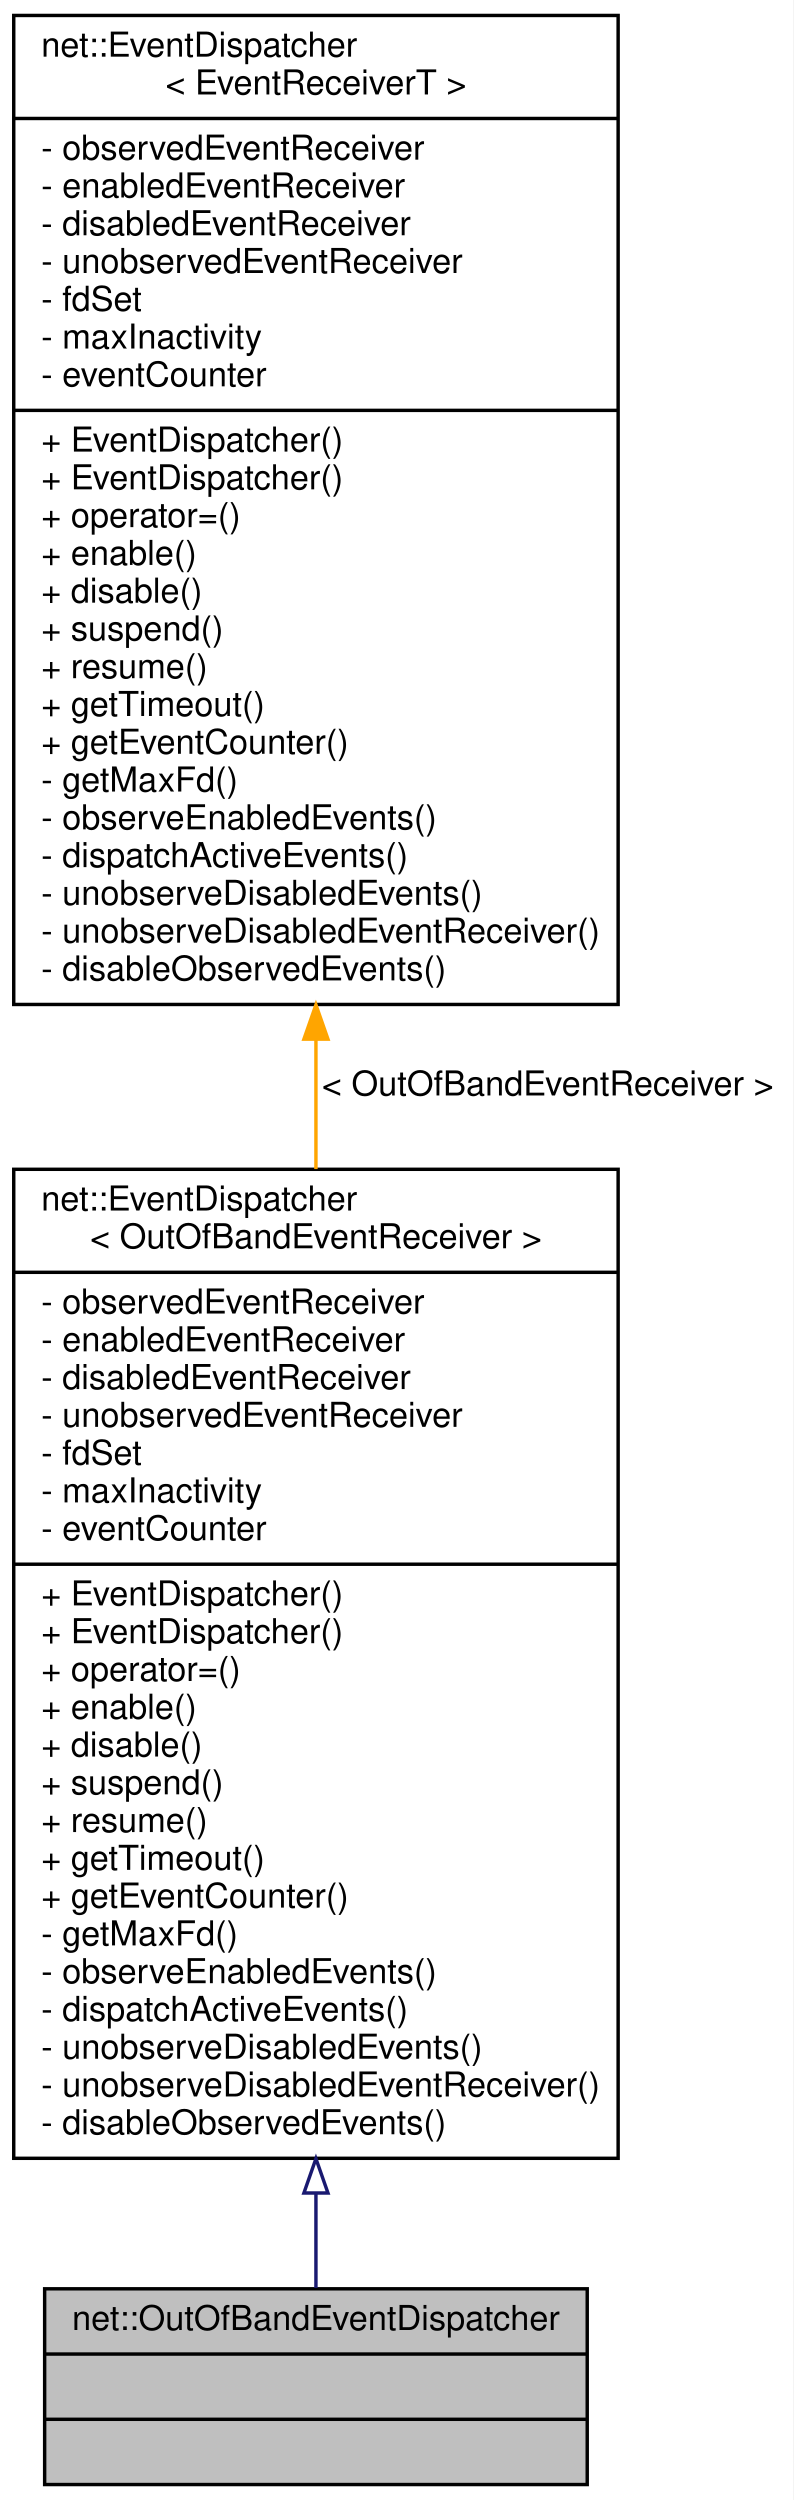
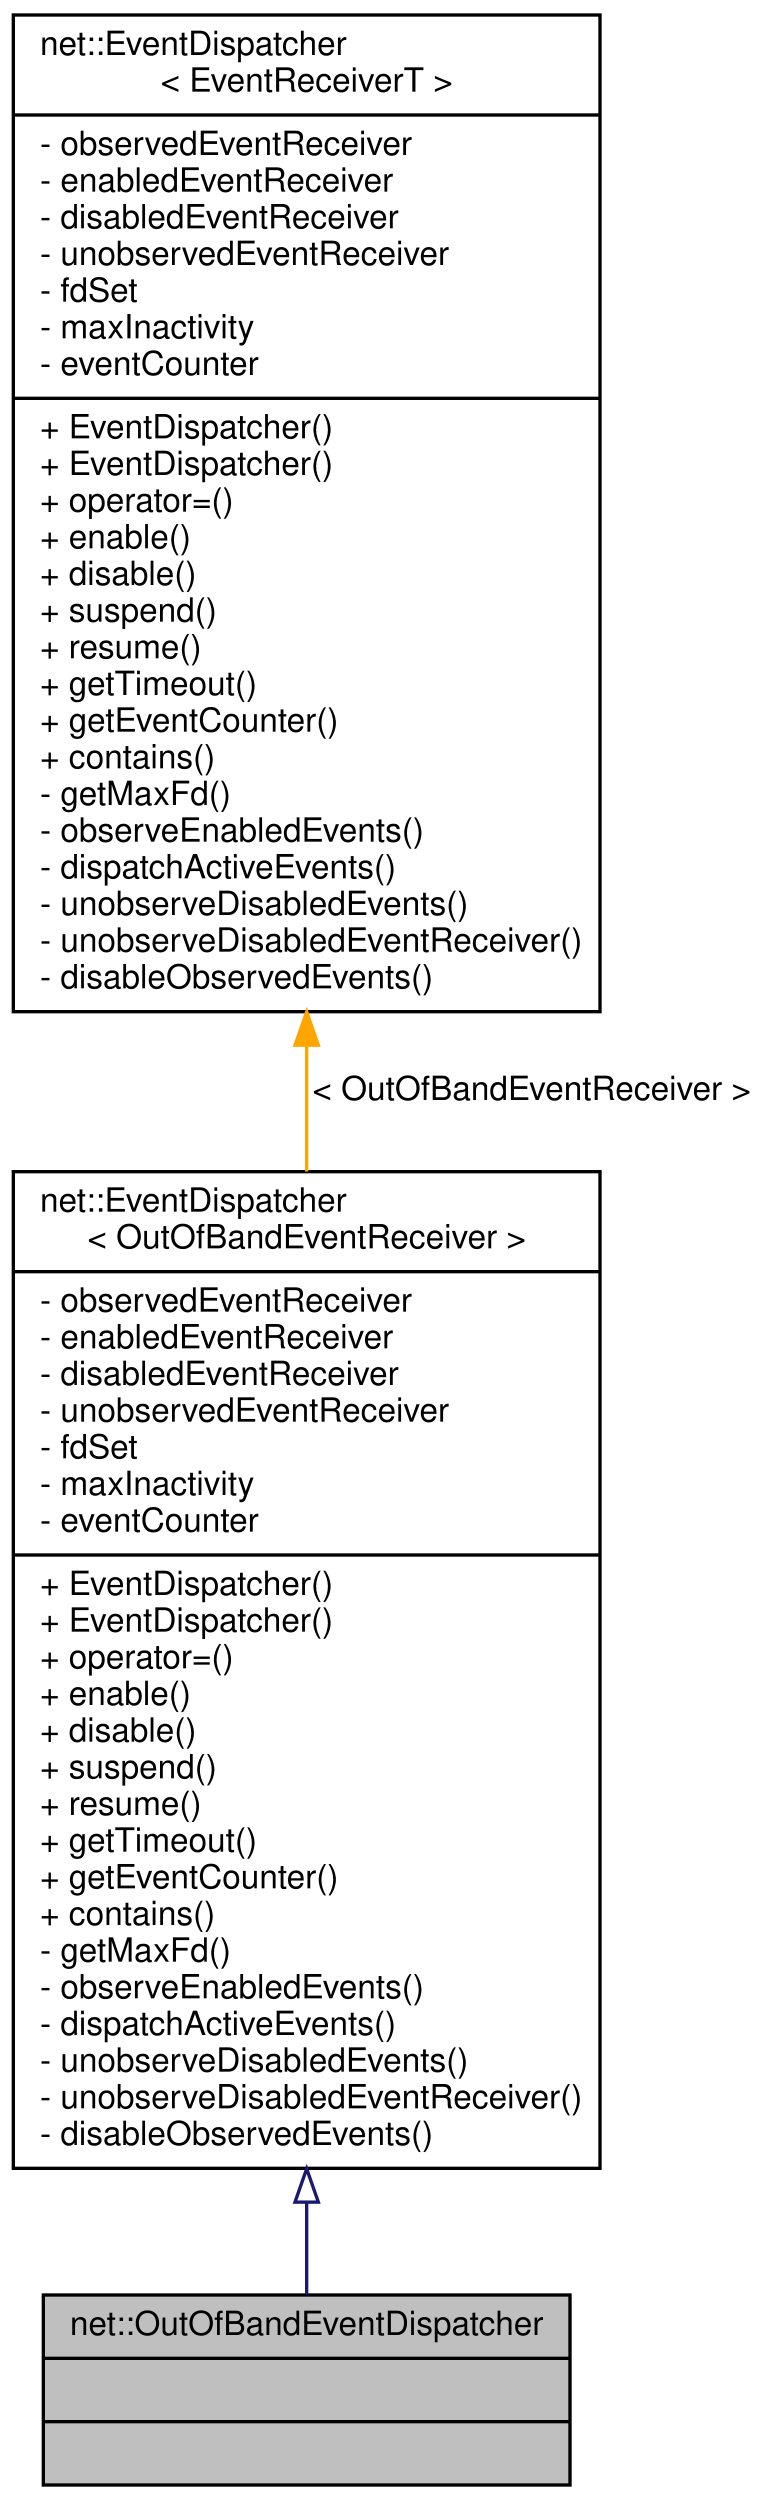
- <svg xmlns="http://www.w3.org/2000/svg" xmlns:xlink="http://www.w3.org/1999/xlink" width="231pt" height="728pt" viewBox="0.00 0.00 231.00 728.00">
-   <g id="graph0" class="graph" transform="scale(1 1) rotate(0) translate(4 724)">
-     <polygon fill="white" stroke="transparent" points="-4,4 -4,-724 227,-724 227,4 -4,4" />
+ <svg xmlns="http://www.w3.org/2000/svg" xmlns:xlink="http://www.w3.org/1999/xlink" width="231pt" height="750pt" viewBox="0.00 0.00 231.00 750.00">
+   <g id="graph0" class="graph" transform="scale(1 1) rotate(0) translate(4 746)">
+     <polygon fill="white" stroke="transparent" points="-4,4 -4,-746 227,-746 227,4 -4,4" />
    <g id="node1" class="node">
      <g id="a_node1">
        <a xlink:title=" ">
          <polygon fill="#bfbfbf" stroke="black" points="9,-0.5 9,-57.5 167,-57.5 167,-0.5 9,-0.5" />
          <text text-anchor="middle" x="88" y="-45.5" font-family="Helvetica,sans-Serif" font-size="10.00">net::OutOfBandEventDispatcher</text>
          <polyline fill="none" stroke="black" points="9,-38.5 167,-38.5 " />
          <text text-anchor="middle" x="88" y="-26.5" font-family="Helvetica,sans-Serif" font-size="10.00"> </text>
          <polyline fill="none" stroke="black" points="9,-19.5 167,-19.5 " />
          <text text-anchor="middle" x="88" y="-7.5" font-family="Helvetica,sans-Serif" font-size="10.00"> </text>
        </a>
      </g>
    </g>
    <g id="node2" class="node">
      <g id="a_node2">
        <a xlink:href="classnet_1_1_event_dispatcher.html" target="_top" xlink:title=" ">
-           <polygon fill="white" stroke="black" points="0,-95.5 0,-383.5 176,-383.5 176,-95.5 0,-95.5" />
-           <text text-anchor="start" x="8" y="-371.5" font-family="Helvetica,sans-Serif" font-size="10.00">net::EventDispatcher</text>
-           <text text-anchor="middle" x="88" y="-360.5" font-family="Helvetica,sans-Serif" font-size="10.00">&lt; OutOfBandEventReceiver &gt;</text>
-           <polyline fill="none" stroke="black" points="0,-353.5 176,-353.5 " />
-           <text text-anchor="start" x="8" y="-341.5" font-family="Helvetica,sans-Serif" font-size="10.00">- observedEventReceiver</text>
-           <text text-anchor="start" x="8" y="-330.5" font-family="Helvetica,sans-Serif" font-size="10.00">- enabledEventReceiver</text>
-           <text text-anchor="start" x="8" y="-319.5" font-family="Helvetica,sans-Serif" font-size="10.00">- disabledEventReceiver</text>
-           <text text-anchor="start" x="8" y="-308.5" font-family="Helvetica,sans-Serif" font-size="10.00">- unobservedEventReceiver</text>
-           <text text-anchor="start" x="8" y="-297.5" font-family="Helvetica,sans-Serif" font-size="10.00">- fdSet</text>
-           <text text-anchor="start" x="8" y="-286.5" font-family="Helvetica,sans-Serif" font-size="10.00">- maxInactivity</text>
-           <text text-anchor="start" x="8" y="-275.5" font-family="Helvetica,sans-Serif" font-size="10.00">- eventCounter</text>
-           <polyline fill="none" stroke="black" points="0,-268.5 176,-268.5 " />
+           <polygon fill="white" stroke="black" points="0,-95.5 0,-394.5 176,-394.5 176,-95.5 0,-95.5" />
+           <text text-anchor="start" x="8" y="-382.5" font-family="Helvetica,sans-Serif" font-size="10.00">net::EventDispatcher</text>
+           <text text-anchor="middle" x="88" y="-371.5" font-family="Helvetica,sans-Serif" font-size="10.00">&lt; OutOfBandEventReceiver &gt;</text>
+           <polyline fill="none" stroke="black" points="0,-364.5 176,-364.5 " />
+           <text text-anchor="start" x="8" y="-352.5" font-family="Helvetica,sans-Serif" font-size="10.00">- observedEventReceiver</text>
+           <text text-anchor="start" x="8" y="-341.5" font-family="Helvetica,sans-Serif" font-size="10.00">- enabledEventReceiver</text>
+           <text text-anchor="start" x="8" y="-330.5" font-family="Helvetica,sans-Serif" font-size="10.00">- disabledEventReceiver</text>
+           <text text-anchor="start" x="8" y="-319.5" font-family="Helvetica,sans-Serif" font-size="10.00">- unobservedEventReceiver</text>
+           <text text-anchor="start" x="8" y="-308.5" font-family="Helvetica,sans-Serif" font-size="10.00">- fdSet</text>
+           <text text-anchor="start" x="8" y="-297.5" font-family="Helvetica,sans-Serif" font-size="10.00">- maxInactivity</text>
+           <text text-anchor="start" x="8" y="-286.5" font-family="Helvetica,sans-Serif" font-size="10.00">- eventCounter</text>
+           <polyline fill="none" stroke="black" points="0,-279.5 176,-279.5 " />
+           <text text-anchor="start" x="8" y="-267.5" font-family="Helvetica,sans-Serif" font-size="10.00">+ EventDispatcher()</text>
          <text text-anchor="start" x="8" y="-256.5" font-family="Helvetica,sans-Serif" font-size="10.00">+ EventDispatcher()</text>
-           <text text-anchor="start" x="8" y="-245.5" font-family="Helvetica,sans-Serif" font-size="10.00">+ EventDispatcher()</text>
-           <text text-anchor="start" x="8" y="-234.5" font-family="Helvetica,sans-Serif" font-size="10.00">+ operator=()</text>
-           <text text-anchor="start" x="8" y="-223.5" font-family="Helvetica,sans-Serif" font-size="10.00">+ enable()</text>
-           <text text-anchor="start" x="8" y="-212.5" font-family="Helvetica,sans-Serif" font-size="10.00">+ disable()</text>
-           <text text-anchor="start" x="8" y="-201.5" font-family="Helvetica,sans-Serif" font-size="10.00">+ suspend()</text>
-           <text text-anchor="start" x="8" y="-190.5" font-family="Helvetica,sans-Serif" font-size="10.00">+ resume()</text>
-           <text text-anchor="start" x="8" y="-179.5" font-family="Helvetica,sans-Serif" font-size="10.00">+ getTimeout()</text>
-           <text text-anchor="start" x="8" y="-168.5" font-family="Helvetica,sans-Serif" font-size="10.00">+ getEventCounter()</text>
+           <text text-anchor="start" x="8" y="-245.5" font-family="Helvetica,sans-Serif" font-size="10.00">+ operator=()</text>
+           <text text-anchor="start" x="8" y="-234.5" font-family="Helvetica,sans-Serif" font-size="10.00">+ enable()</text>
+           <text text-anchor="start" x="8" y="-223.5" font-family="Helvetica,sans-Serif" font-size="10.00">+ disable()</text>
+           <text text-anchor="start" x="8" y="-212.5" font-family="Helvetica,sans-Serif" font-size="10.00">+ suspend()</text>
+           <text text-anchor="start" x="8" y="-201.5" font-family="Helvetica,sans-Serif" font-size="10.00">+ resume()</text>
+           <text text-anchor="start" x="8" y="-190.5" font-family="Helvetica,sans-Serif" font-size="10.00">+ getTimeout()</text>
+           <text text-anchor="start" x="8" y="-179.5" font-family="Helvetica,sans-Serif" font-size="10.00">+ getEventCounter()</text>
+           <text text-anchor="start" x="8" y="-168.5" font-family="Helvetica,sans-Serif" font-size="10.00">+ contains()</text>
          <text text-anchor="start" x="8" y="-157.5" font-family="Helvetica,sans-Serif" font-size="10.00">- getMaxFd()</text>
          <text text-anchor="start" x="8" y="-146.5" font-family="Helvetica,sans-Serif" font-size="10.00">- observeEnabledEvents()</text>
          <text text-anchor="start" x="8" y="-135.5" font-family="Helvetica,sans-Serif" font-size="10.00">- dispatchActiveEvents()</text>
          <text text-anchor="start" x="8" y="-124.5" font-family="Helvetica,sans-Serif" font-size="10.00">- unobserveDisabledEvents()</text>
          <text text-anchor="start" x="8" y="-113.5" font-family="Helvetica,sans-Serif" font-size="10.00">- unobserveDisabledEventReceiver()</text>
          <text text-anchor="start" x="8" y="-102.5" font-family="Helvetica,sans-Serif" font-size="10.00">- disableObservedEvents()</text>
        </a>
      </g>
    </g>
    <g id="edge1" class="edge">
-       <path fill="none" stroke="midnightblue" d="M88,-85.39C88,-75.19 88,-65.79 88,-57.75" />
-       <polygon fill="none" stroke="midnightblue" points="84.5,-85.4 88,-95.4 91.5,-85.4 84.5,-85.4" />
+       <path fill="none" stroke="midnightblue" d="M88,-85.33C88,-75.1 88,-65.7 88,-57.67" />
+       <polygon fill="none" stroke="midnightblue" points="84.5,-85.37 88,-95.37 91.5,-85.37 84.5,-85.37" />
    </g>
    <g id="node3" class="node">
      <g id="a_node3">
        <a xlink:href="classnet_1_1_event_dispatcher.html" target="_top" xlink:title=" ">
-           <polygon fill="white" stroke="black" points="0,-431.5 0,-719.5 176,-719.5 176,-431.5 0,-431.5" />
-           <text text-anchor="start" x="8" y="-707.5" font-family="Helvetica,sans-Serif" font-size="10.00">net::EventDispatcher</text>
-           <text text-anchor="middle" x="88" y="-696.5" font-family="Helvetica,sans-Serif" font-size="10.00">&lt; EventReceiverT &gt;</text>
-           <polyline fill="none" stroke="black" points="0,-689.5 176,-689.5 " />
-           <text text-anchor="start" x="8" y="-677.5" font-family="Helvetica,sans-Serif" font-size="10.00">- observedEventReceiver</text>
-           <text text-anchor="start" x="8" y="-666.5" font-family="Helvetica,sans-Serif" font-size="10.00">- enabledEventReceiver</text>
-           <text text-anchor="start" x="8" y="-655.5" font-family="Helvetica,sans-Serif" font-size="10.00">- disabledEventReceiver</text>
-           <text text-anchor="start" x="8" y="-644.5" font-family="Helvetica,sans-Serif" font-size="10.00">- unobservedEventReceiver</text>
-           <text text-anchor="start" x="8" y="-633.5" font-family="Helvetica,sans-Serif" font-size="10.00">- fdSet</text>
-           <text text-anchor="start" x="8" y="-622.5" font-family="Helvetica,sans-Serif" font-size="10.00">- maxInactivity</text>
-           <text text-anchor="start" x="8" y="-611.5" font-family="Helvetica,sans-Serif" font-size="10.00">- eventCounter</text>
-           <polyline fill="none" stroke="black" points="0,-604.5 176,-604.5 " />
-           <text text-anchor="start" x="8" y="-592.5" font-family="Helvetica,sans-Serif" font-size="10.00">+ EventDispatcher()</text>
-           <text text-anchor="start" x="8" y="-581.5" font-family="Helvetica,sans-Serif" font-size="10.00">+ EventDispatcher()</text>
-           <text text-anchor="start" x="8" y="-570.5" font-family="Helvetica,sans-Serif" font-size="10.00">+ operator=()</text>
-           <text text-anchor="start" x="8" y="-559.5" font-family="Helvetica,sans-Serif" font-size="10.00">+ enable()</text>
-           <text text-anchor="start" x="8" y="-548.5" font-family="Helvetica,sans-Serif" font-size="10.00">+ disable()</text>
-           <text text-anchor="start" x="8" y="-537.5" font-family="Helvetica,sans-Serif" font-size="10.00">+ suspend()</text>
-           <text text-anchor="start" x="8" y="-526.5" font-family="Helvetica,sans-Serif" font-size="10.00">+ resume()</text>
-           <text text-anchor="start" x="8" y="-515.5" font-family="Helvetica,sans-Serif" font-size="10.00">+ getTimeout()</text>
-           <text text-anchor="start" x="8" y="-504.5" font-family="Helvetica,sans-Serif" font-size="10.00">+ getEventCounter()</text>
-           <text text-anchor="start" x="8" y="-493.5" font-family="Helvetica,sans-Serif" font-size="10.00">- getMaxFd()</text>
-           <text text-anchor="start" x="8" y="-482.5" font-family="Helvetica,sans-Serif" font-size="10.00">- observeEnabledEvents()</text>
-           <text text-anchor="start" x="8" y="-471.5" font-family="Helvetica,sans-Serif" font-size="10.00">- dispatchActiveEvents()</text>
-           <text text-anchor="start" x="8" y="-460.5" font-family="Helvetica,sans-Serif" font-size="10.00">- unobserveDisabledEvents()</text>
-           <text text-anchor="start" x="8" y="-449.5" font-family="Helvetica,sans-Serif" font-size="10.00">- unobserveDisabledEventReceiver()</text>
-           <text text-anchor="start" x="8" y="-438.5" font-family="Helvetica,sans-Serif" font-size="10.00">- disableObservedEvents()</text>
+           <polygon fill="white" stroke="black" points="0,-442.5 0,-741.5 176,-741.5 176,-442.5 0,-442.5" />
+           <text text-anchor="start" x="8" y="-729.5" font-family="Helvetica,sans-Serif" font-size="10.00">net::EventDispatcher</text>
+           <text text-anchor="middle" x="88" y="-718.5" font-family="Helvetica,sans-Serif" font-size="10.00">&lt; EventReceiverT &gt;</text>
+           <polyline fill="none" stroke="black" points="0,-711.5 176,-711.5 " />
+           <text text-anchor="start" x="8" y="-699.5" font-family="Helvetica,sans-Serif" font-size="10.00">- observedEventReceiver</text>
+           <text text-anchor="start" x="8" y="-688.5" font-family="Helvetica,sans-Serif" font-size="10.00">- enabledEventReceiver</text>
+           <text text-anchor="start" x="8" y="-677.5" font-family="Helvetica,sans-Serif" font-size="10.00">- disabledEventReceiver</text>
+           <text text-anchor="start" x="8" y="-666.5" font-family="Helvetica,sans-Serif" font-size="10.00">- unobservedEventReceiver</text>
+           <text text-anchor="start" x="8" y="-655.5" font-family="Helvetica,sans-Serif" font-size="10.00">- fdSet</text>
+           <text text-anchor="start" x="8" y="-644.5" font-family="Helvetica,sans-Serif" font-size="10.00">- maxInactivity</text>
+           <text text-anchor="start" x="8" y="-633.5" font-family="Helvetica,sans-Serif" font-size="10.00">- eventCounter</text>
+           <polyline fill="none" stroke="black" points="0,-626.5 176,-626.5 " />
+           <text text-anchor="start" x="8" y="-614.5" font-family="Helvetica,sans-Serif" font-size="10.00">+ EventDispatcher()</text>
+           <text text-anchor="start" x="8" y="-603.5" font-family="Helvetica,sans-Serif" font-size="10.00">+ EventDispatcher()</text>
+           <text text-anchor="start" x="8" y="-592.5" font-family="Helvetica,sans-Serif" font-size="10.00">+ operator=()</text>
+           <text text-anchor="start" x="8" y="-581.5" font-family="Helvetica,sans-Serif" font-size="10.00">+ enable()</text>
+           <text text-anchor="start" x="8" y="-570.5" font-family="Helvetica,sans-Serif" font-size="10.00">+ disable()</text>
+           <text text-anchor="start" x="8" y="-559.5" font-family="Helvetica,sans-Serif" font-size="10.00">+ suspend()</text>
+           <text text-anchor="start" x="8" y="-548.5" font-family="Helvetica,sans-Serif" font-size="10.00">+ resume()</text>
+           <text text-anchor="start" x="8" y="-537.5" font-family="Helvetica,sans-Serif" font-size="10.00">+ getTimeout()</text>
+           <text text-anchor="start" x="8" y="-526.5" font-family="Helvetica,sans-Serif" font-size="10.00">+ getEventCounter()</text>
+           <text text-anchor="start" x="8" y="-515.5" font-family="Helvetica,sans-Serif" font-size="10.00">+ contains()</text>
+           <text text-anchor="start" x="8" y="-504.5" font-family="Helvetica,sans-Serif" font-size="10.00">- getMaxFd()</text>
+           <text text-anchor="start" x="8" y="-493.5" font-family="Helvetica,sans-Serif" font-size="10.00">- observeEnabledEvents()</text>
+           <text text-anchor="start" x="8" y="-482.5" font-family="Helvetica,sans-Serif" font-size="10.00">- dispatchActiveEvents()</text>
+           <text text-anchor="start" x="8" y="-471.5" font-family="Helvetica,sans-Serif" font-size="10.00">- unobserveDisabledEvents()</text>
+           <text text-anchor="start" x="8" y="-460.5" font-family="Helvetica,sans-Serif" font-size="10.00">- unobserveDisabledEventReceiver()</text>
+           <text text-anchor="start" x="8" y="-449.5" font-family="Helvetica,sans-Serif" font-size="10.00">- disableObservedEvents()</text>
        </a>
      </g>
    </g>
    <g id="edge2" class="edge">
-       <path fill="none" stroke="orange" d="M88,-421.34C88,-408.76 88,-396.07 88,-383.57" />
-       <polygon fill="orange" stroke="orange" points="84.5,-421.4 88,-431.4 91.5,-421.4 84.5,-421.4" />
-       <text text-anchor="middle" x="155.5" y="-405" font-family="Helvetica,sans-Serif" font-size="10.00"> &lt; OutOfBandEventReceiver &gt;</text>
+       <path fill="none" stroke="orange" d="M88,-432.36C88,-419.76 88,-407.06 88,-394.53" />
+       <polygon fill="orange" stroke="orange" points="84.5,-432.44 88,-442.44 91.5,-432.44 84.5,-432.44" />
+       <text text-anchor="middle" x="155.5" y="-416" font-family="Helvetica,sans-Serif" font-size="10.00"> &lt; OutOfBandEventReceiver &gt;</text>
    </g>
  </g>
</svg>
